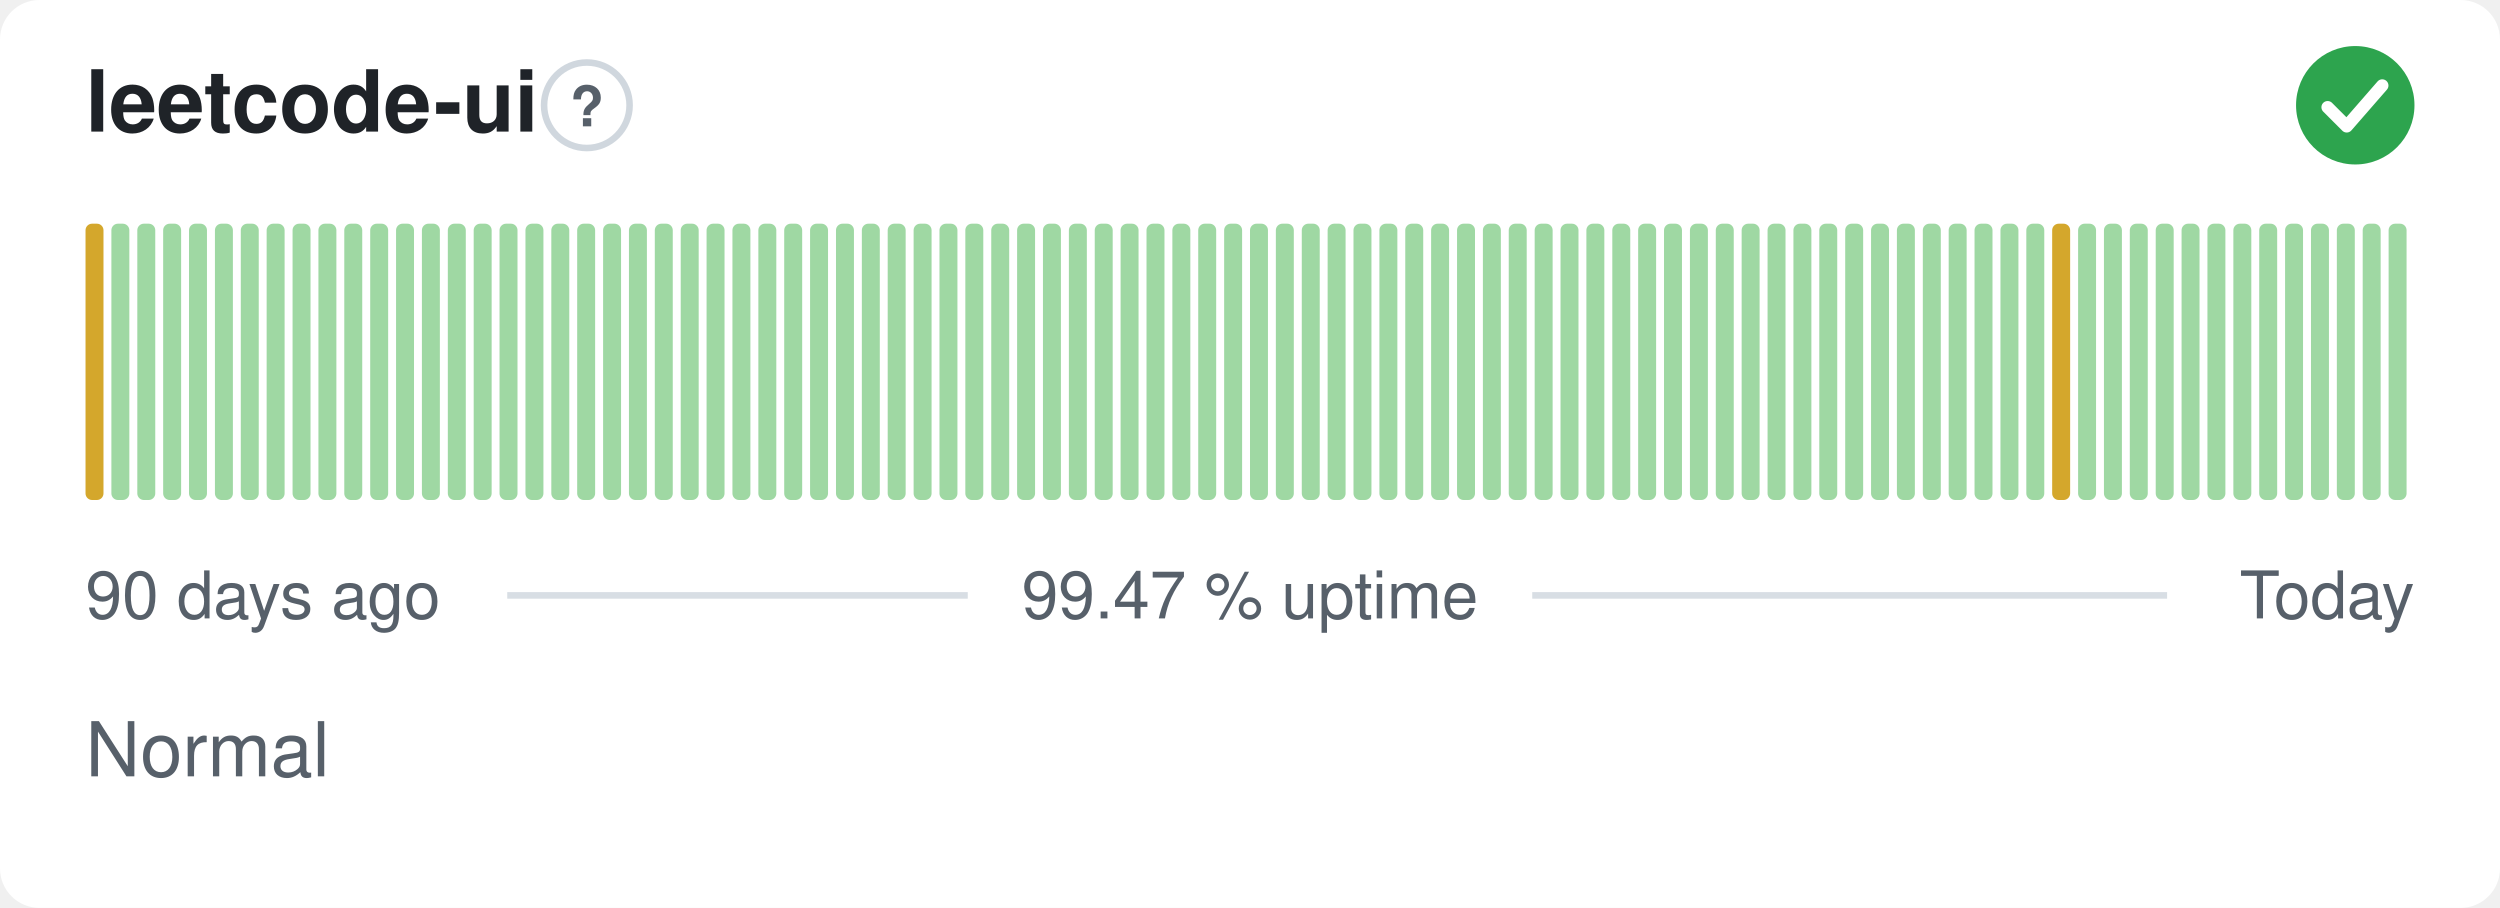
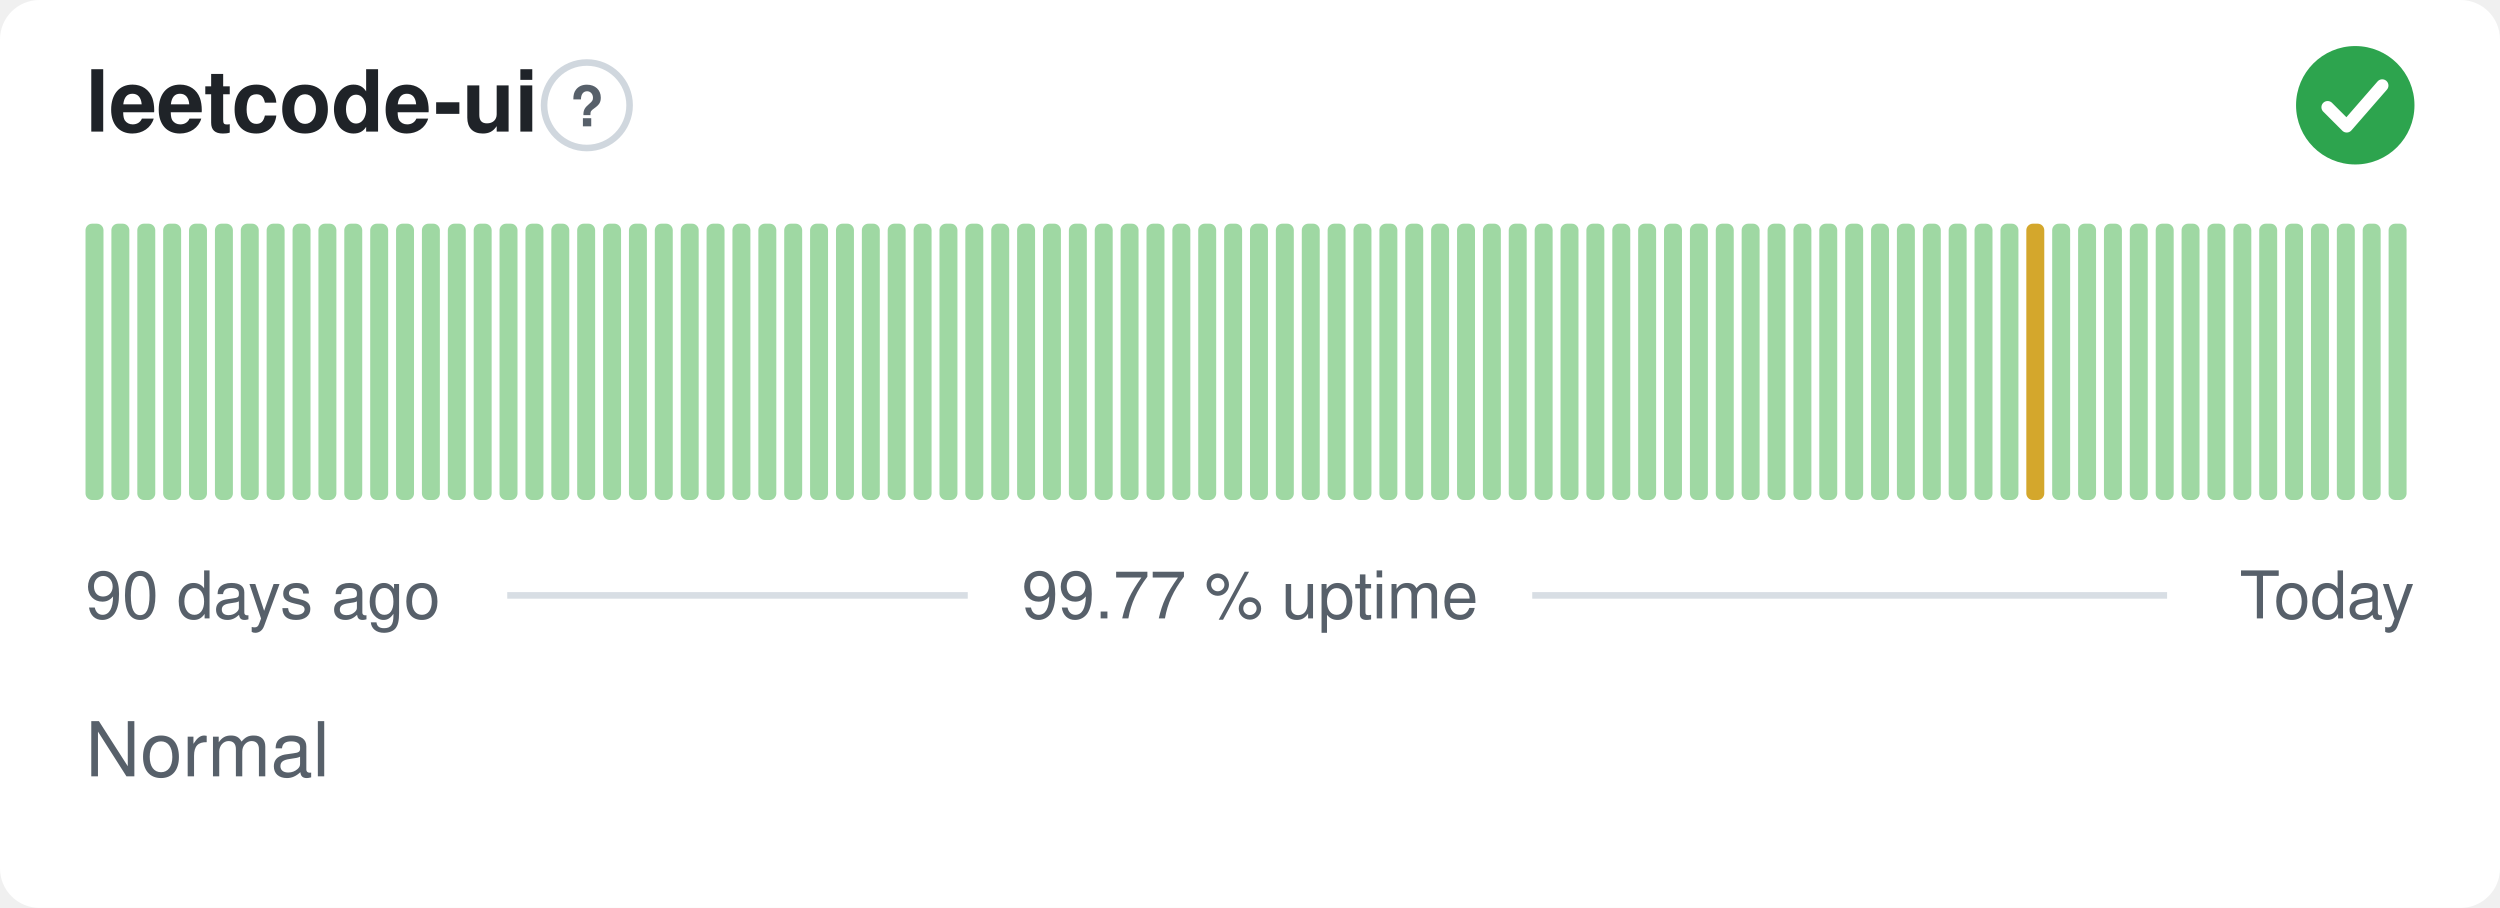
- <svg xmlns="http://www.w3.org/2000/svg" width="380" height="138" viewBox="0 0 380 138" role="img" aria-label="leetcode-ui: Normal, 99.47 % uptime over the last 90 days" font-family="-apple-system,BlinkMacSystemFont,'Segoe UI',Helvetica,Arial,sans-serif">
+ <svg xmlns="http://www.w3.org/2000/svg" width="380" height="138" viewBox="0 0 380 138" role="img" aria-label="leetcode-ui: Normal, 99.77 % uptime over the last 90 days" font-family="-apple-system,BlinkMacSystemFont,'Segoe UI',Helvetica,Arial,sans-serif">
  <style>
    @media (prefers-color-scheme: dark) {
      .bg { fill: #0d1117 }
      .title { fill: #e6edf3 }
      .muted { fill: #8b949e }
      .hint { stroke: #30363d }
      .rule { stroke: #30363d }
      .nodata { fill: #21262d }
    }
  </style>
  <rect class="bg" width="380" height="138" rx="6" fill="#ffffff" />
  <text class="title" x="13" y="20" font-size="13" font-weight="600" fill="#1f2328">leetcode-ui</text>
  <circle class="hint" cx="89.2" cy="16" r="6.5" fill="none" stroke="#d0d7de" stroke-width="1" />
  <text class="muted" x="89.2" y="19.2" text-anchor="middle" font-size="8.5" font-weight="700" fill="#57606a">?</text>
  <circle cx="358" cy="16" r="9" fill="#2da44e" />
  <path d="M353.80 16.30l2.90 2.90 5.40 -6.20" fill="none" stroke="#fff" stroke-width="1.89" stroke-linecap="round" stroke-linejoin="round" />
-   <rect x="13.00" y="34.00" width="2.73" height="42.00" rx="1" fill="#d4a72c" />
+   <rect x="13.00" y="34.00" width="2.73" height="42.00" rx="1" fill="#9fd8a3" />
  <rect x="16.93" y="34.00" width="2.73" height="42.00" rx="1" fill="#9fd8a3" />
  <rect x="20.87" y="34.00" width="2.73" height="42.00" rx="1" fill="#9fd8a3" />
  <rect x="24.80" y="34.00" width="2.73" height="42.00" rx="1" fill="#9fd8a3" />
  <rect x="28.73" y="34.00" width="2.73" height="42.00" rx="1" fill="#9fd8a3" />
  <rect x="32.67" y="34.00" width="2.73" height="42.00" rx="1" fill="#9fd8a3" />
  <rect x="36.60" y="34.00" width="2.73" height="42.00" rx="1" fill="#9fd8a3" />
  <rect x="40.53" y="34.00" width="2.73" height="42.00" rx="1" fill="#9fd8a3" />
  <rect x="44.47" y="34.00" width="2.73" height="42.00" rx="1" fill="#9fd8a3" />
  <rect x="48.40" y="34.00" width="2.73" height="42.00" rx="1" fill="#9fd8a3" />
  <rect x="52.33" y="34.00" width="2.73" height="42.00" rx="1" fill="#9fd8a3" />
  <rect x="56.27" y="34.00" width="2.73" height="42.00" rx="1" fill="#9fd8a3" />
  <rect x="60.20" y="34.00" width="2.73" height="42.00" rx="1" fill="#9fd8a3" />
  <rect x="64.13" y="34.00" width="2.73" height="42.00" rx="1" fill="#9fd8a3" />
  <rect x="68.07" y="34.00" width="2.73" height="42.00" rx="1" fill="#9fd8a3" />
  <rect x="72.00" y="34.00" width="2.73" height="42.00" rx="1" fill="#9fd8a3" />
  <rect x="75.93" y="34.00" width="2.73" height="42.00" rx="1" fill="#9fd8a3" />
  <rect x="79.87" y="34.00" width="2.73" height="42.00" rx="1" fill="#9fd8a3" />
  <rect x="83.80" y="34.00" width="2.73" height="42.00" rx="1" fill="#9fd8a3" />
  <rect x="87.73" y="34.00" width="2.73" height="42.00" rx="1" fill="#9fd8a3" />
  <rect x="91.67" y="34.00" width="2.73" height="42.00" rx="1" fill="#9fd8a3" />
  <rect x="95.60" y="34.00" width="2.73" height="42.00" rx="1" fill="#9fd8a3" />
  <rect x="99.53" y="34.00" width="2.73" height="42.00" rx="1" fill="#9fd8a3" />
  <rect x="103.47" y="34.00" width="2.73" height="42.00" rx="1" fill="#9fd8a3" />
  <rect x="107.40" y="34.00" width="2.73" height="42.00" rx="1" fill="#9fd8a3" />
  <rect x="111.33" y="34.00" width="2.73" height="42.00" rx="1" fill="#9fd8a3" />
  <rect x="115.27" y="34.00" width="2.73" height="42.00" rx="1" fill="#9fd8a3" />
  <rect x="119.20" y="34.00" width="2.73" height="42.00" rx="1" fill="#9fd8a3" />
  <rect x="123.13" y="34.00" width="2.73" height="42.00" rx="1" fill="#9fd8a3" />
  <rect x="127.07" y="34.00" width="2.73" height="42.00" rx="1" fill="#9fd8a3" />
  <rect x="131.00" y="34.00" width="2.73" height="42.00" rx="1" fill="#9fd8a3" />
  <rect x="134.93" y="34.00" width="2.73" height="42.00" rx="1" fill="#9fd8a3" />
  <rect x="138.87" y="34.00" width="2.73" height="42.00" rx="1" fill="#9fd8a3" />
  <rect x="142.80" y="34.00" width="2.73" height="42.00" rx="1" fill="#9fd8a3" />
  <rect x="146.73" y="34.00" width="2.73" height="42.00" rx="1" fill="#9fd8a3" />
  <rect x="150.67" y="34.00" width="2.73" height="42.00" rx="1" fill="#9fd8a3" />
  <rect x="154.60" y="34.00" width="2.73" height="42.00" rx="1" fill="#9fd8a3" />
  <rect x="158.53" y="34.00" width="2.73" height="42.00" rx="1" fill="#9fd8a3" />
  <rect x="162.47" y="34.00" width="2.73" height="42.00" rx="1" fill="#9fd8a3" />
  <rect x="166.40" y="34.00" width="2.73" height="42.00" rx="1" fill="#9fd8a3" />
  <rect x="170.33" y="34.00" width="2.73" height="42.00" rx="1" fill="#9fd8a3" />
  <rect x="174.27" y="34.00" width="2.73" height="42.00" rx="1" fill="#9fd8a3" />
  <rect x="178.20" y="34.00" width="2.73" height="42.00" rx="1" fill="#9fd8a3" />
  <rect x="182.13" y="34.00" width="2.73" height="42.00" rx="1" fill="#9fd8a3" />
  <rect x="186.07" y="34.00" width="2.73" height="42.00" rx="1" fill="#9fd8a3" />
  <rect x="190.00" y="34.00" width="2.73" height="42.00" rx="1" fill="#9fd8a3" />
  <rect x="193.93" y="34.00" width="2.73" height="42.00" rx="1" fill="#9fd8a3" />
  <rect x="197.87" y="34.00" width="2.73" height="42.00" rx="1" fill="#9fd8a3" />
  <rect x="201.80" y="34.00" width="2.73" height="42.00" rx="1" fill="#9fd8a3" />
  <rect x="205.73" y="34.00" width="2.73" height="42.00" rx="1" fill="#9fd8a3" />
  <rect x="209.67" y="34.00" width="2.73" height="42.00" rx="1" fill="#9fd8a3" />
  <rect x="213.60" y="34.00" width="2.73" height="42.00" rx="1" fill="#9fd8a3" />
  <rect x="217.53" y="34.00" width="2.73" height="42.00" rx="1" fill="#9fd8a3" />
  <rect x="221.47" y="34.00" width="2.73" height="42.00" rx="1" fill="#9fd8a3" />
  <rect x="225.40" y="34.00" width="2.73" height="42.00" rx="1" fill="#9fd8a3" />
  <rect x="229.33" y="34.00" width="2.73" height="42.00" rx="1" fill="#9fd8a3" />
  <rect x="233.27" y="34.00" width="2.73" height="42.00" rx="1" fill="#9fd8a3" />
  <rect x="237.20" y="34.00" width="2.73" height="42.00" rx="1" fill="#9fd8a3" />
  <rect x="241.13" y="34.00" width="2.73" height="42.00" rx="1" fill="#9fd8a3" />
  <rect x="245.07" y="34.00" width="2.73" height="42.00" rx="1" fill="#9fd8a3" />
  <rect x="249.00" y="34.00" width="2.73" height="42.00" rx="1" fill="#9fd8a3" />
  <rect x="252.93" y="34.00" width="2.73" height="42.00" rx="1" fill="#9fd8a3" />
  <rect x="256.87" y="34.00" width="2.73" height="42.00" rx="1" fill="#9fd8a3" />
  <rect x="260.80" y="34.00" width="2.73" height="42.00" rx="1" fill="#9fd8a3" />
  <rect x="264.73" y="34.00" width="2.73" height="42.00" rx="1" fill="#9fd8a3" />
  <rect x="268.67" y="34.00" width="2.73" height="42.00" rx="1" fill="#9fd8a3" />
  <rect x="272.60" y="34.00" width="2.73" height="42.00" rx="1" fill="#9fd8a3" />
  <rect x="276.53" y="34.00" width="2.73" height="42.00" rx="1" fill="#9fd8a3" />
  <rect x="280.47" y="34.00" width="2.73" height="42.00" rx="1" fill="#9fd8a3" />
  <rect x="284.40" y="34.00" width="2.73" height="42.00" rx="1" fill="#9fd8a3" />
  <rect x="288.33" y="34.00" width="2.73" height="42.00" rx="1" fill="#9fd8a3" />
  <rect x="292.27" y="34.00" width="2.73" height="42.00" rx="1" fill="#9fd8a3" />
  <rect x="296.20" y="34.00" width="2.73" height="42.00" rx="1" fill="#9fd8a3" />
  <rect x="300.13" y="34.00" width="2.73" height="42.00" rx="1" fill="#9fd8a3" />
  <rect x="304.07" y="34.00" width="2.73" height="42.00" rx="1" fill="#9fd8a3" />
-   <rect x="308.00" y="34.00" width="2.73" height="42.00" rx="1" fill="#9fd8a3" />
-   <rect x="311.93" y="34.00" width="2.73" height="42.00" rx="1" fill="#d4a72c" />
+   <rect x="308.00" y="34.00" width="2.73" height="42.00" rx="1" fill="#d4a72c" />
+   <rect x="311.93" y="34.00" width="2.73" height="42.00" rx="1" fill="#9fd8a3" />
  <rect x="315.87" y="34.00" width="2.73" height="42.00" rx="1" fill="#9fd8a3" />
  <rect x="319.80" y="34.00" width="2.73" height="42.00" rx="1" fill="#9fd8a3" />
  <rect x="323.73" y="34.00" width="2.73" height="42.00" rx="1" fill="#9fd8a3" />
  <rect x="327.67" y="34.00" width="2.73" height="42.00" rx="1" fill="#9fd8a3" />
  <rect x="331.60" y="34.00" width="2.73" height="42.00" rx="1" fill="#9fd8a3" />
  <rect x="335.53" y="34.00" width="2.73" height="42.00" rx="1" fill="#9fd8a3" />
  <rect x="339.47" y="34.00" width="2.73" height="42.00" rx="1" fill="#9fd8a3" />
  <rect x="343.40" y="34.00" width="2.73" height="42.00" rx="1" fill="#9fd8a3" />
  <rect x="347.33" y="34.00" width="2.73" height="42.00" rx="1" fill="#9fd8a3" />
  <rect x="351.27" y="34.00" width="2.73" height="42.00" rx="1" fill="#9fd8a3" />
  <rect x="355.20" y="34.00" width="2.73" height="42.00" rx="1" fill="#9fd8a3" />
  <rect x="359.13" y="34.00" width="2.73" height="42.00" rx="1" fill="#9fd8a3" />
  <rect x="363.07" y="34.00" width="2.73" height="42.00" rx="1" fill="#9fd8a3" />
  <text class="muted" x="13" y="94" font-size="10" fill="#57606a">90 days ago</text>
-   <text class="muted" x="190" y="94" text-anchor="middle" font-size="10" fill="#57606a">99.47 % uptime</text>
+   <text class="muted" x="190" y="94" text-anchor="middle" font-size="10" fill="#57606a">99.77 % uptime</text>
  <text class="muted" x="367" y="94" text-anchor="end" font-size="10" fill="#57606a">Today</text>
  <line class="rule" x1="77.1" y1="90.5" x2="147.1" y2="90.5" stroke="#d8dee4" stroke-width="1" />
  <line class="rule" x1="232.9" y1="90.5" x2="329.4" y2="90.5" stroke="#d8dee4" stroke-width="1" />
  <text class="muted" x="13" y="118" font-size="11.5" fill="#57606a">Normal</text>
</svg>
